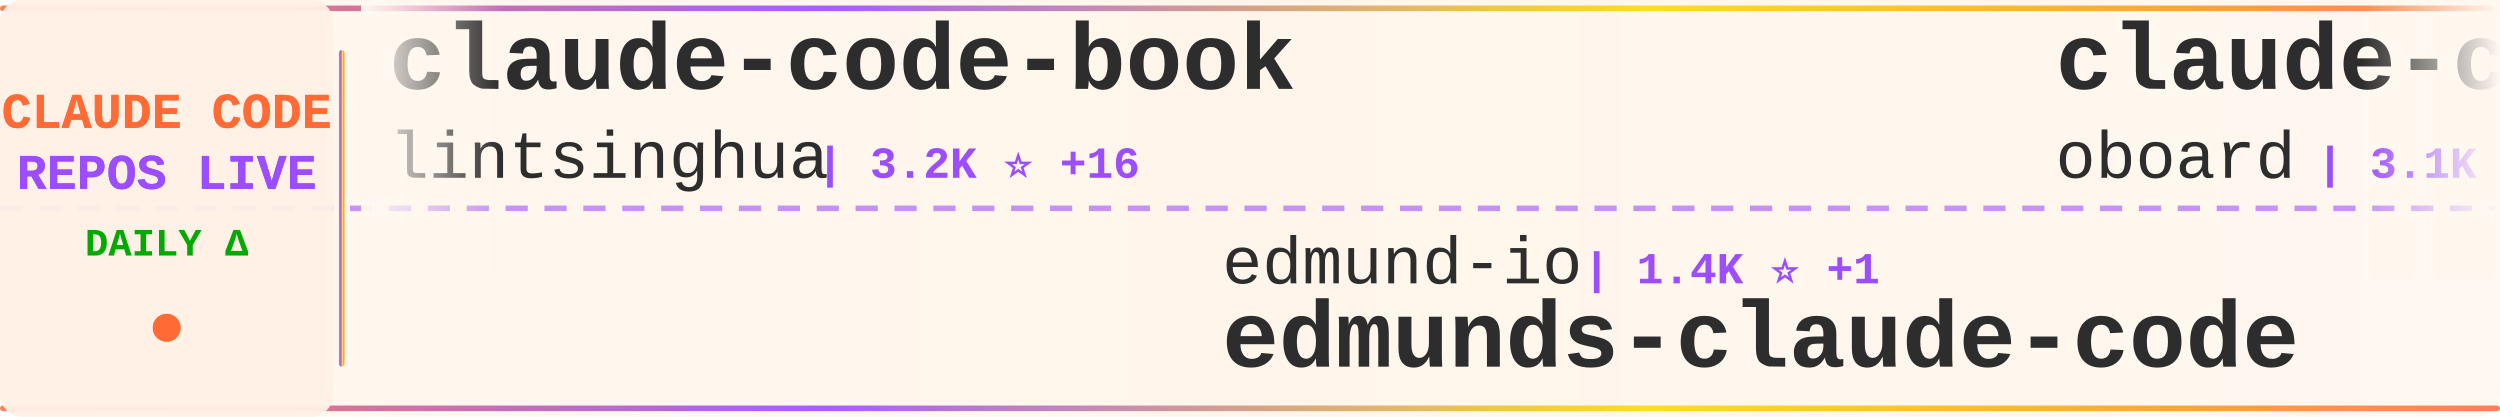
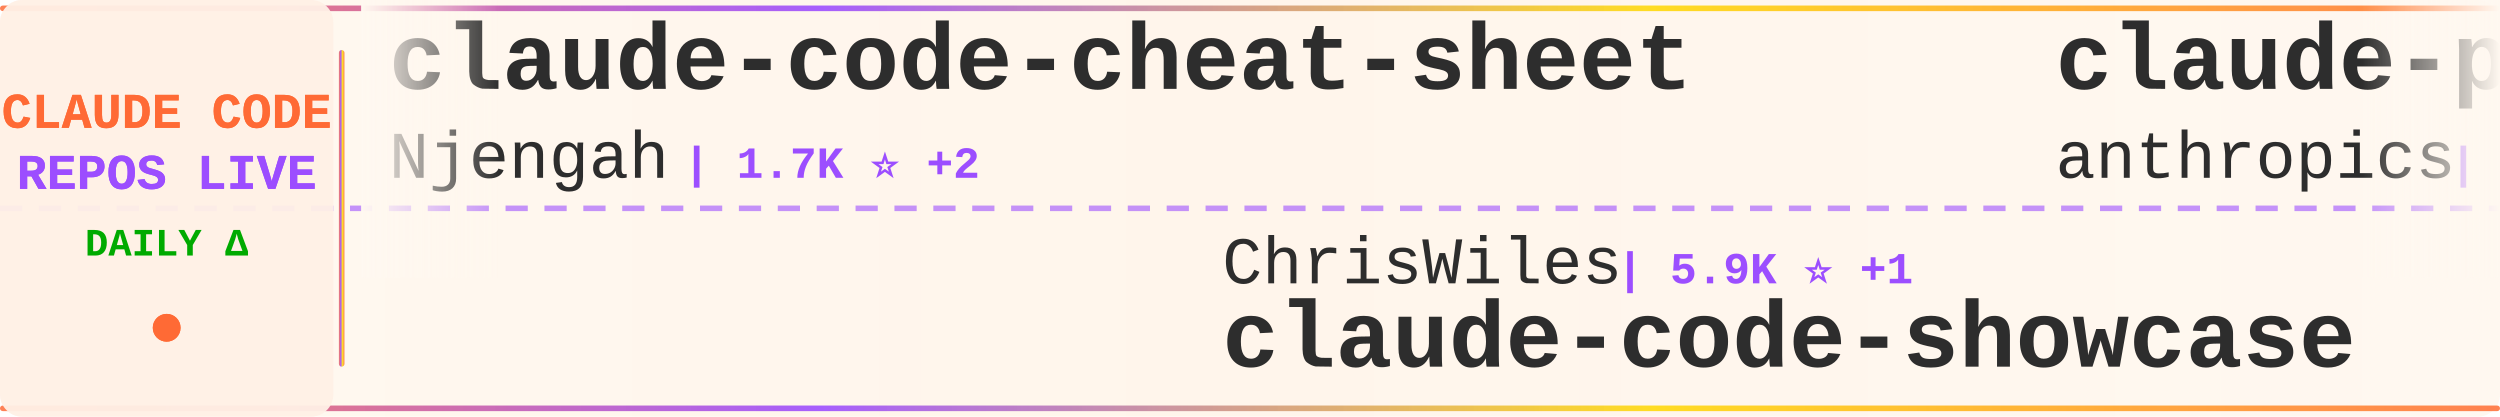
<svg xmlns="http://www.w3.org/2000/svg" width="900" height="150">
  <defs>
    <linearGradient id="tickerBg" x1="0%" y1="0%" x2="100%" y2="0%">
      <stop offset="0%" style="stop-color:#fff8f0;stop-opacity:0.98" />
      <stop offset="50%" style="stop-color:#fff5eb;stop-opacity:1" />
      <stop offset="100%" style="stop-color:#fff8f0;stop-opacity:0.98" />
    </linearGradient>
    <linearGradient id="borderGrad" x1="0%" y1="0%" x2="100%" y2="0%">
      <stop offset="0%" style="stop-color:#FF6B35;stop-opacity:0.85">
        <animate attributeName="stop-opacity" values="0.85;1;0.85" dur="2s" repeatCount="indefinite" />
      </stop>
      <stop offset="33%" style="stop-color:#9C4EFF;stop-opacity:0.9">
        <animate attributeName="stop-opacity" values="0.9;1;0.9" dur="2.2s" repeatCount="indefinite" />
      </stop>
      <stop offset="66%" style="stop-color:#FFD700;stop-opacity:0.85">
        <animate attributeName="stop-opacity" values="0.85;1;0.85" dur="1.8s" repeatCount="indefinite" />
      </stop>
      <stop offset="100%" style="stop-color:#FF6B35;stop-opacity:0.85">
        <animate attributeName="stop-opacity" values="0.85;1;0.85" dur="2s" repeatCount="indefinite" />
      </stop>
    </linearGradient>
    <filter id="textGlow">
      <feGaussianBlur stdDeviation="0.15" result="coloredBlur" />
      <feMerge>
        <feMergeNode in="coloredBlur" />
        <feMergeNode in="SourceGraphic" />
      </feMerge>
    </filter>
    <filter id="metricGlow">
      <feGaussianBlur stdDeviation="0.2" result="coloredBlur" />
      <feMerge>
        <feMergeNode in="coloredBlur" />
        <feMergeNode in="SourceGraphic" />
      </feMerge>
    </filter>
    <linearGradient id="leftFade" x1="0%" y1="0%" x2="100%" y2="0%">
      <stop offset="0%" style="stop-color:#fff8f0;stop-opacity:1" />
      <stop offset="100%" style="stop-color:#fff8f0;stop-opacity:0" />
    </linearGradient>
    <linearGradient id="rightFade" x1="0%" y1="0%" x2="100%" y2="0%">
      <stop offset="0%" style="stop-color:#fff8f0;stop-opacity:0" />
      <stop offset="100%" style="stop-color:#fff8f0;stop-opacity:1" />
    </linearGradient>
  </defs>
  <rect width="900" height="150" fill="url(#tickerBg)" rx="8" />
  <rect x="0" y="2" width="900" height="2" fill="url(#borderGrad)" rx="1" />
  <rect x="0" y="146" width="900" height="2" fill="url(#borderGrad)" rx="1" />
  <line x1="0" y1="75" x2="900" y2="75" stroke="#9C4EFF" stroke-width="2" stroke-dasharray="8 6" opacity="0.6" />
  <rect x="0" y="0" width="120" height="150" fill="#fff0e6" opacity="0.95" rx="8" />
  <text x="60" y="46" font-family="'Courier New', monospace" font-size="18" font-weight="bold" fill="#FF6B35" text-anchor="middle" filter="url(#textGlow)">
    CLAUDE CODE
  </text>
  <text x="60" y="68" font-family="'Courier New', monospace" font-size="18" font-weight="bold" fill="#9C4EFF" text-anchor="middle" filter="url(#textGlow)">
    REPOS LIVE
  </text>
  <text x="60" y="92" font-family="'Courier New', monospace" font-size="14" font-weight="bold" fill="#00aa00" text-anchor="middle">
    DAILY Δ
  </text>
  <circle cx="60" cy="118" r="5" fill="#FF6B35" filter="url(#metricGlow)">
    <animate attributeName="r" values="4;6;4" dur="1.5s" repeatCount="indefinite" />
    <animate attributeName="opacity" values="0.6;1;0.6" dur="1.5s" repeatCount="indefinite" />
  </circle>
  <rect x="122" y="18" width="2" height="114" fill="url(#borderGrad)" rx="1" />
  <clipPath id="tickerClip">
    <rect x="130" y="0" width="770" height="150" />
  </clipPath>
  <g clip-path="url(#tickerClip)">
    <g id="tickerItems">
      <animateTransform attributeName="transform" attributeType="XML" type="translate" from="0 0" to="-3000 0" dur="54s" repeatCount="indefinite" />
      <g transform="translate(0, 0)">
-         <text x="140" y="32" font-family="'Courier New', monospace" font-size="34" font-weight="bold" fill="#2d2d2d">claude-code-book</text>
-         <text x="140" y="64" font-family="'Courier New', monospace" font-size="24" font-weight="normal" fill="#2d2d2d" opacity="1.0">lintsinghua</text>
-         <text x="294" y="64" font-family="'Courier New', monospace" font-size="16" font-weight="bold" fill="#9C4EFF"> | 3.2K ⭐ +16</text>
+         <text x="140" y="32" font-family="'Courier New', monospace" font-size="34" font-weight="bold" fill="#2d2d2d">claude-code-cheat-sheet</text>
+         <text x="140" y="64" font-family="'Courier New', monospace" font-size="24" font-weight="normal" fill="#2d2d2d" opacity="1.0">Njengah</text>
+         <text x="246" y="64" font-family="'Courier New', monospace" font-size="16" font-weight="bold" fill="#9C4EFF"> | 1.7K ⭐ +2</text>
      </g>
      <g transform="translate(300, 0)">
-         <text x="140" y="102" font-family="'Courier New', monospace" font-size="24" font-weight="normal" fill="#2d2d2d" opacity="1.0">edmund-io</text>
-         <text x="270" y="102" font-family="'Courier New', monospace" font-size="16" font-weight="bold" fill="#9C4EFF"> | 1.4K ⭐ +1</text>
-         <text x="140" y="132" font-family="'Courier New', monospace" font-size="34" font-weight="bold" fill="#2d2d2d">edmunds-claude-code</text>
+         <text x="140" y="102" font-family="'Courier New', monospace" font-size="24" font-weight="normal" fill="#2d2d2d" opacity="1.0">ChrisWiles</text>
+         <text x="282" y="102" font-family="'Courier New', monospace" font-size="16" font-weight="bold" fill="#9C4EFF"> | 5.9K ⭐ +1</text>
+         <text x="140" y="132" font-family="'Courier New', monospace" font-size="34" font-weight="bold" fill="#2d2d2d">claude-code-showcase</text>
      </g>
      <g transform="translate(600, 0)">
-         <text x="140" y="32" font-family="'Courier New', monospace" font-size="34" font-weight="bold" fill="#2d2d2d">claude-code-rev</text>
-         <text x="140" y="64" font-family="'Courier New', monospace" font-size="24" font-weight="normal" fill="#2d2d2d" opacity="1.0">oboard</text>
-         <text x="234" y="64" font-family="'Courier New', monospace" font-size="16" font-weight="bold" fill="#9C4EFF"> | 3.1K ⭐ +5</text>
+         <text x="140" y="32" font-family="'Courier New', monospace" font-size="34" font-weight="bold" fill="#2d2d2d">claude-plugins-official</text>
+         <text x="140" y="64" font-family="'Courier New', monospace" font-size="24" font-weight="normal" fill="#2d2d2d" opacity="1.0">anthropics</text>
+         <text x="282" y="64" font-family="'Courier New', monospace" font-size="16" font-weight="bold" fill="#9C4EFF"> | 19.0K ⭐ +72</text>
      </g>
      <g transform="translate(900, 0)">
-         <text x="140" y="102" font-family="'Courier New', monospace" font-size="24" font-weight="normal" fill="#2d2d2d" opacity="1.0">SeemSeam</text>
-         <text x="258" y="102" font-family="'Courier New', monospace" font-size="16" font-weight="bold" fill="#9C4EFF"> | 2.5K ⭐ +7</text>
-         <text x="140" y="132" font-family="'Courier New', monospace" font-size="34" font-weight="bold" fill="#2d2d2d">claude_codex_bridge</text>
+         <text x="140" y="102" font-family="'Courier New', monospace" font-size="24" font-weight="normal" fill="#2d2d2d" opacity="1.0">Pimzino</text>
+         <text x="246" y="102" font-family="'Courier New', monospace" font-size="16" font-weight="bold" fill="#9C4EFF"> | 3.7K ⭐</text>
+         <text x="140" y="132" font-family="'Courier New', monospace" font-size="34" font-weight="bold" fill="#2d2d2d">claude-code-spec-workflo...</text>
      </g>
      <g transform="translate(1200, 0)">
-         <text x="140" y="32" font-family="'Courier New', monospace" font-size="34" font-weight="bold" fill="#2d2d2d">claude-code-tips</text>
-         <text x="140" y="64" font-family="'Courier New', monospace" font-size="24" font-weight="normal" fill="#2d2d2d" opacity="1.0">ykdojo</text>
-         <text x="234" y="64" font-family="'Courier New', monospace" font-size="16" font-weight="bold" fill="#9C4EFF"> | 8.2K ⭐ +22</text>
+         <text x="140" y="32" font-family="'Courier New', monospace" font-size="34" font-weight="bold" fill="#2d2d2d">free-claude-code</text>
+         <text x="140" y="64" font-family="'Courier New', monospace" font-size="24" font-weight="normal" fill="#2d2d2d" opacity="1.0">Alishahryar1</text>
+         <text x="306" y="64" font-family="'Courier New', monospace" font-size="16" font-weight="bold" fill="#9C4EFF"> | 23.3K ⭐ +444</text>
      </g>
      <g transform="translate(1500, 0)">
-         <text x="140" y="102" font-family="'Courier New', monospace" font-size="24" font-weight="normal" fill="#2d2d2d" opacity="1.0">andrew-kramer-inno</text>
-         <text x="378" y="102" font-family="'Courier New', monospace" font-size="16" font-weight="bold" fill="#9C4EFF"> | 587 ⭐ +1</text>
-         <text x="140" y="132" font-family="'Courier New', monospace" font-size="34" font-weight="bold" fill="#2d2d2d">claude-code-source-build</text>
+         <text x="140" y="102" font-family="'Courier New', monospace" font-size="24" font-weight="normal" fill="#2d2d2d" opacity="1.0">Piebald-AI</text>
+         <text x="282" y="102" font-family="'Courier New', monospace" font-size="16" font-weight="bold" fill="#9C4EFF"> | 10.1K ⭐ +23</text>
+         <text x="140" y="132" font-family="'Courier New', monospace" font-size="34" font-weight="bold" fill="#2d2d2d">claude-code-system-promp...</text>
      </g>
      <g transform="translate(1800, 0)">
-         <text x="140" y="32" font-family="'Courier New', monospace" font-size="34" font-weight="bold" fill="#2d2d2d">claude-code-router</text>
-         <text x="140" y="64" font-family="'Courier New', monospace" font-size="24" font-weight="normal" fill="#2d2d2d" opacity="1.0">musistudio</text>
-         <text x="282" y="64" font-family="'Courier New', monospace" font-size="16" font-weight="bold" fill="#9C4EFF"> | 33.7K ⭐ +94</text>
+         <text x="140" y="32" font-family="'Courier New', monospace" font-size="34" font-weight="bold" fill="#2d2d2d">claude-code-security-rev...</text>
+         <text x="140" y="64" font-family="'Courier New', monospace" font-size="24" font-weight="normal" fill="#2d2d2d" opacity="1.0">anthropics</text>
+         <text x="282" y="64" font-family="'Courier New', monospace" font-size="16" font-weight="bold" fill="#9C4EFF"> | 4.6K ⭐ +7</text>
      </g>
      <g transform="translate(2100, 0)">
-         <text x="140" y="102" font-family="'Courier New', monospace" font-size="24" font-weight="normal" fill="#2d2d2d" opacity="1.0">darcyegb</text>
-         <text x="258" y="102" font-family="'Courier New', monospace" font-size="16" font-weight="bold" fill="#9C4EFF"> | 687 ⭐ +1</text>
-         <text x="140" y="132" font-family="'Courier New', monospace" font-size="34" font-weight="bold" fill="#2d2d2d">ClaudeCodeAgents</text>
+         <text x="140" y="102" font-family="'Courier New', monospace" font-size="24" font-weight="normal" fill="#2d2d2d" opacity="1.0">Yeachan-Heo</text>
+         <text x="294" y="102" font-family="'Courier New', monospace" font-size="16" font-weight="bold" fill="#9C4EFF"> | 33.2K ⭐ +124</text>
+         <text x="140" y="132" font-family="'Courier New', monospace" font-size="34" font-weight="bold" fill="#2d2d2d">oh-my-claudecode</text>
      </g>
      <g transform="translate(2400, 0)">
-         <text x="140" y="32" font-family="'Courier New', monospace" font-size="34" font-weight="bold" fill="#2d2d2d">ralph-claude-code</text>
-         <text x="140" y="64" font-family="'Courier New', monospace" font-size="24" font-weight="normal" fill="#2d2d2d" opacity="1.0">frankbria</text>
-         <text x="270" y="64" font-family="'Courier New', monospace" font-size="16" font-weight="bold" fill="#9C4EFF"> | 9.1K ⭐ +12</text>
+         <text x="140" y="32" font-family="'Courier New', monospace" font-size="34" font-weight="bold" fill="#2d2d2d">claude-howto</text>
+         <text x="140" y="64" font-family="'Courier New', monospace" font-size="24" font-weight="normal" fill="#2d2d2d" opacity="1.0">luongnv89</text>
+         <text x="270" y="64" font-family="'Courier New', monospace" font-size="16" font-weight="bold" fill="#9C4EFF"> | 32.0K ⭐ +185</text>
      </g>
      <g transform="translate(2700, 0)">
-         <text x="140" y="102" font-family="'Courier New', monospace" font-size="24" font-weight="normal" fill="#2d2d2d" opacity="1.0">fazxes</text>
-         <text x="234" y="102" font-family="'Courier New', monospace" font-size="16" font-weight="bold" fill="#9C4EFF"> | 214 ⭐ +1</text>
-         <text x="140" y="132" font-family="'Courier New', monospace" font-size="34" font-weight="bold" fill="#2d2d2d">Claude-code</text>
+         <text x="140" y="102" font-family="'Courier New', monospace" font-size="24" font-weight="normal" fill="#2d2d2d" opacity="1.0">Cranot</text>
+         <text x="234" y="102" font-family="'Courier New', monospace" font-size="16" font-weight="bold" fill="#9C4EFF"> | 2.7K ⭐ +2</text>
+         <text x="140" y="132" font-family="'Courier New', monospace" font-size="34" font-weight="bold" fill="#2d2d2d">claude-code-guide</text>
      </g>
      <g transform="translate(3000, 0)">
-         <text x="140" y="32" font-family="'Courier New', monospace" font-size="34" font-weight="bold" fill="#2d2d2d">claude-code-book</text>
-         <text x="140" y="64" font-family="'Courier New', monospace" font-size="24" font-weight="normal" fill="#2d2d2d" opacity="1.0">lintsinghua</text>
-         <text x="294" y="64" font-family="'Courier New', monospace" font-size="16" font-weight="bold" fill="#9C4EFF"> | 3.2K ⭐ +16</text>
+         <text x="140" y="32" font-family="'Courier New', monospace" font-size="34" font-weight="bold" fill="#2d2d2d">claude-code-cheat-sheet</text>
+         <text x="140" y="64" font-family="'Courier New', monospace" font-size="24" font-weight="normal" fill="#2d2d2d" opacity="1.0">Njengah</text>
+         <text x="246" y="64" font-family="'Courier New', monospace" font-size="16" font-weight="bold" fill="#9C4EFF"> | 1.7K ⭐ +2</text>
      </g>
      <g transform="translate(3300, 0)">
-         <text x="140" y="102" font-family="'Courier New', monospace" font-size="24" font-weight="normal" fill="#2d2d2d" opacity="1.0">edmund-io</text>
-         <text x="270" y="102" font-family="'Courier New', monospace" font-size="16" font-weight="bold" fill="#9C4EFF"> | 1.4K ⭐ +1</text>
-         <text x="140" y="132" font-family="'Courier New', monospace" font-size="34" font-weight="bold" fill="#2d2d2d">edmunds-claude-code</text>
+         <text x="140" y="102" font-family="'Courier New', monospace" font-size="24" font-weight="normal" fill="#2d2d2d" opacity="1.0">ChrisWiles</text>
+         <text x="282" y="102" font-family="'Courier New', monospace" font-size="16" font-weight="bold" fill="#9C4EFF"> | 5.9K ⭐ +1</text>
+         <text x="140" y="132" font-family="'Courier New', monospace" font-size="34" font-weight="bold" fill="#2d2d2d">claude-code-showcase</text>
      </g>
      <g transform="translate(3600, 0)">
-         <text x="140" y="32" font-family="'Courier New', monospace" font-size="34" font-weight="bold" fill="#2d2d2d">claude-code-rev</text>
-         <text x="140" y="64" font-family="'Courier New', monospace" font-size="24" font-weight="normal" fill="#2d2d2d" opacity="1.0">oboard</text>
-         <text x="234" y="64" font-family="'Courier New', monospace" font-size="16" font-weight="bold" fill="#9C4EFF"> | 3.1K ⭐ +5</text>
+         <text x="140" y="32" font-family="'Courier New', monospace" font-size="34" font-weight="bold" fill="#2d2d2d">claude-plugins-official</text>
+         <text x="140" y="64" font-family="'Courier New', monospace" font-size="24" font-weight="normal" fill="#2d2d2d" opacity="1.0">anthropics</text>
+         <text x="282" y="64" font-family="'Courier New', monospace" font-size="16" font-weight="bold" fill="#9C4EFF"> | 19.0K ⭐ +72</text>
      </g>
      <g transform="translate(3900, 0)">
-         <text x="140" y="102" font-family="'Courier New', monospace" font-size="24" font-weight="normal" fill="#2d2d2d" opacity="1.0">SeemSeam</text>
-         <text x="258" y="102" font-family="'Courier New', monospace" font-size="16" font-weight="bold" fill="#9C4EFF"> | 2.5K ⭐ +7</text>
-         <text x="140" y="132" font-family="'Courier New', monospace" font-size="34" font-weight="bold" fill="#2d2d2d">claude_codex_bridge</text>
+         <text x="140" y="102" font-family="'Courier New', monospace" font-size="24" font-weight="normal" fill="#2d2d2d" opacity="1.0">Pimzino</text>
+         <text x="246" y="102" font-family="'Courier New', monospace" font-size="16" font-weight="bold" fill="#9C4EFF"> | 3.7K ⭐</text>
+         <text x="140" y="132" font-family="'Courier New', monospace" font-size="34" font-weight="bold" fill="#2d2d2d">claude-code-spec-workflo...</text>
      </g>
    </g>
  </g>
  <rect x="130" y="0" width="50" height="100" fill="url(#leftFade)" />
  <rect x="850" y="0" width="50" height="100" fill="url(#rightFade)" />
</svg>
